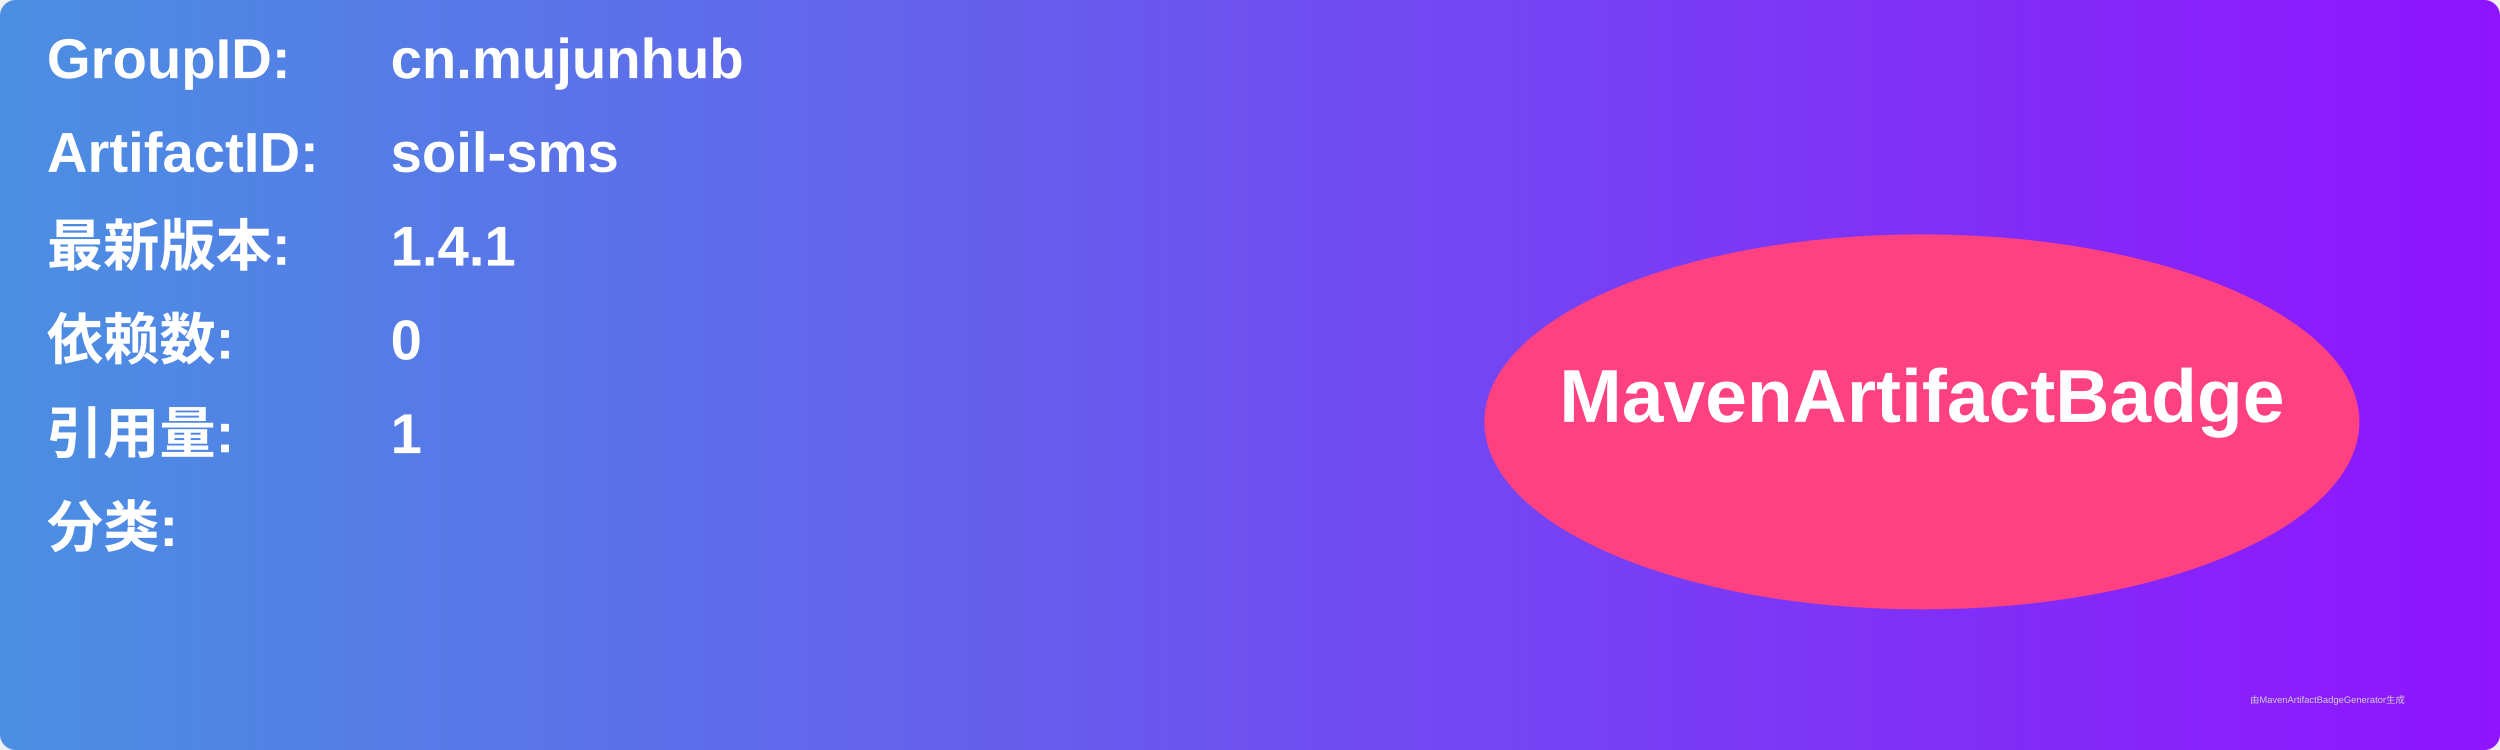
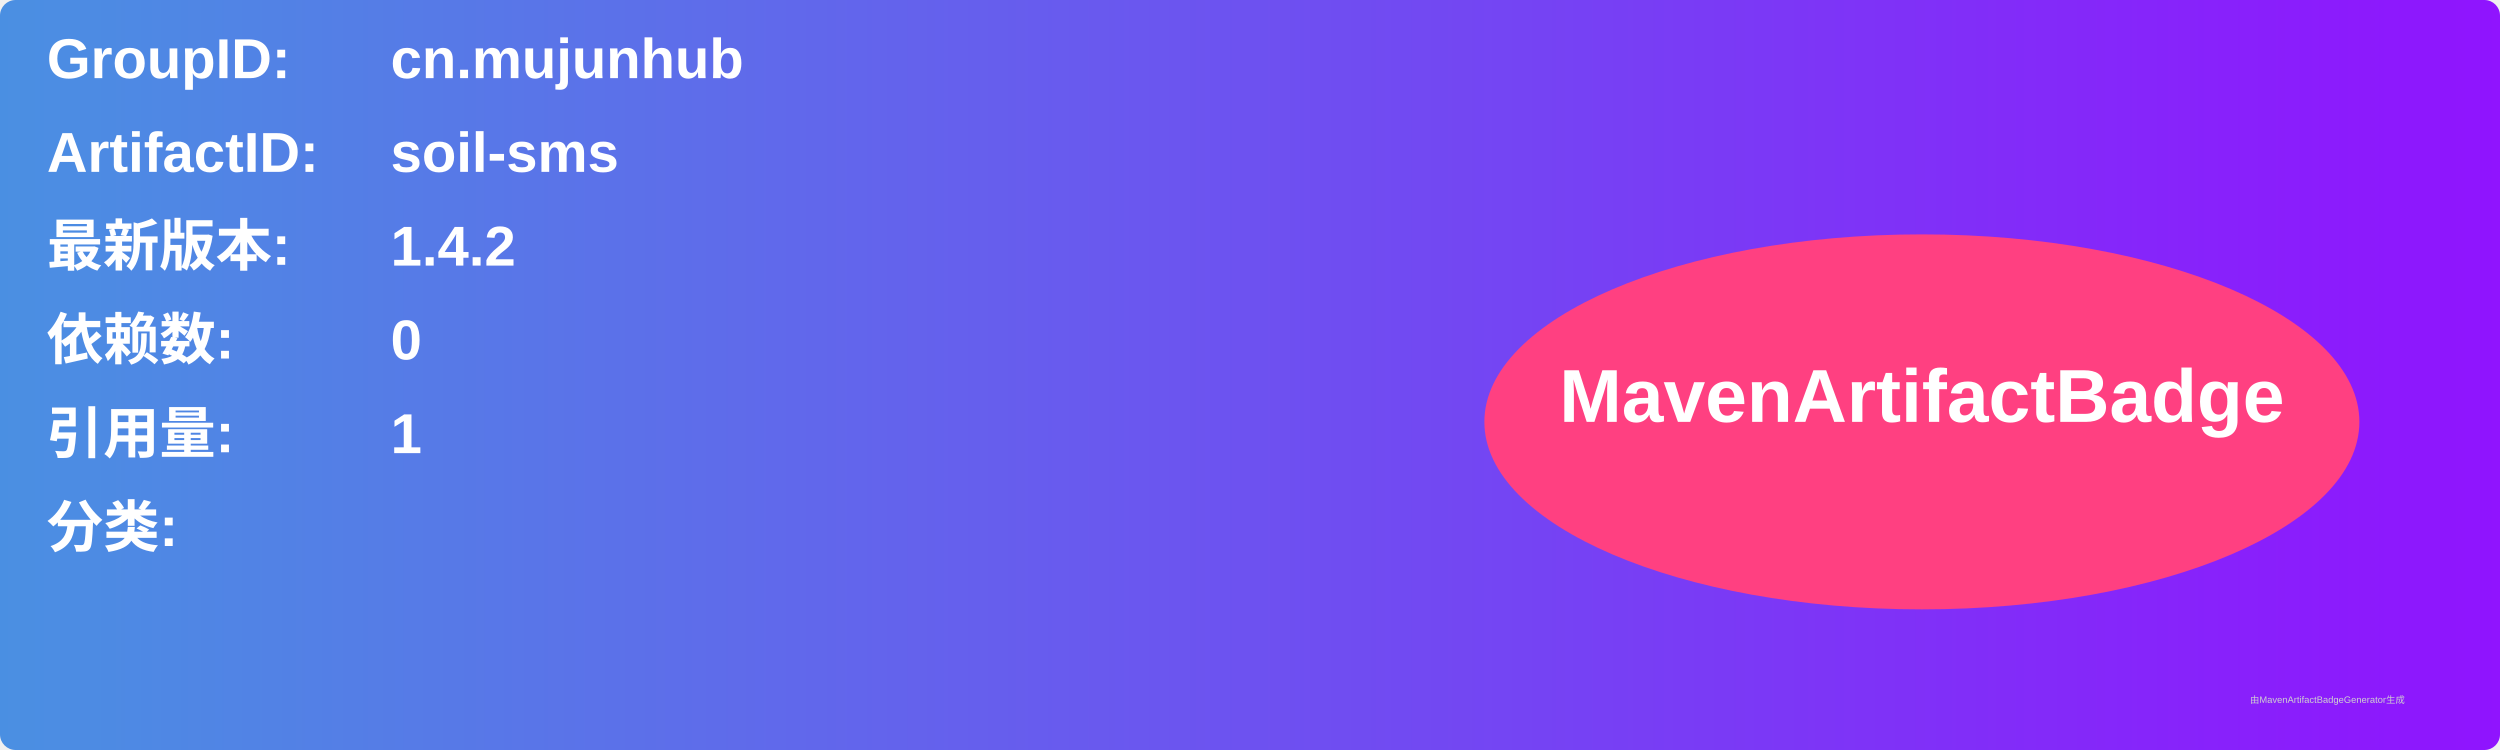
<svg xmlns="http://www.w3.org/2000/svg" width="800" height="240" viewBox="0 0 800 240">
  <linearGradient id="grad" x1="0%" y1="0%" x2="100%" y2="0%">
    <stop offset="0%" stop-color="#4a90e2" />
    <stop offset="100%" stop-color="#9013fe" />
  </linearGradient>
  <rect width="100%" height="100%" rx="5" ry="5" fill="url(#grad)" />
  <g transform="translate(15, 15)">
    <text x="0" y="10" font-family="Arial" font-size="18" fill="white" font-weight="bold" width="260">GroupID:</text>
    <text x="110" y="10" font-family="Arial" font-size="18" fill="white" font-weight="bold" width="460">cn.mujunhub</text>
    <text x="0" y="40" font-family="Arial" font-size="18" fill="white" font-weight="bold" width="260">ArtifactID:</text>
    <text x="110" y="40" font-family="Arial" font-size="18" fill="white" font-weight="bold" width="460">soil-sms</text>
    <text x="0" y="70" font-family="Arial" font-size="18" fill="white" font-weight="bold">最新版本:</text>
    <text x="110" y="70" font-family="Arial" font-size="18" fill="white" font-weight="bold">
-       <tspan font-weight="bold">1.4.1</tspan>
+       <tspan font-weight="bold">1.4.2</tspan>
    </text>
    <text x="0" y="100" font-family="Arial" font-size="18" fill="white" font-weight="bold">依赖数: </text>
    <text x="110" y="100" font-family="Arial" font-size="18" fill="white">
      <tspan font-weight="bold">0</tspan>
    </text>
    <text x="0" y="130" font-family="Arial" font-size="18" fill="white" font-weight="bold">引用量: </text>
    <text x="110" y="130" font-family="Arial" font-size="18" fill="white">
      <tspan font-weight="bold">1</tspan>
    </text>
    <text x="0" y="160" font-family="Arial" font-size="18" fill="white" font-weight="bold">分类:</text>
    <text x="10" y="190" font-family="Arial" font-size="10" fill="white">
      <tspan font-weight="bold" />
    </text>
    <ellipse cx="600" cy="120" rx="140" ry="60" fill="#ff4081" />
    <text x="600" y="120" text-anchor="middle" font-family="Arial" font-size="24" fill="white" font-weight="bold">MavenArtifactBadge</text>
  </g>
  <text x="720" y="225" font-family="Arial" font-size="3" fill="#d0d0d0">由MavenArtifactBadgeGenerator生成</text>
</svg>
